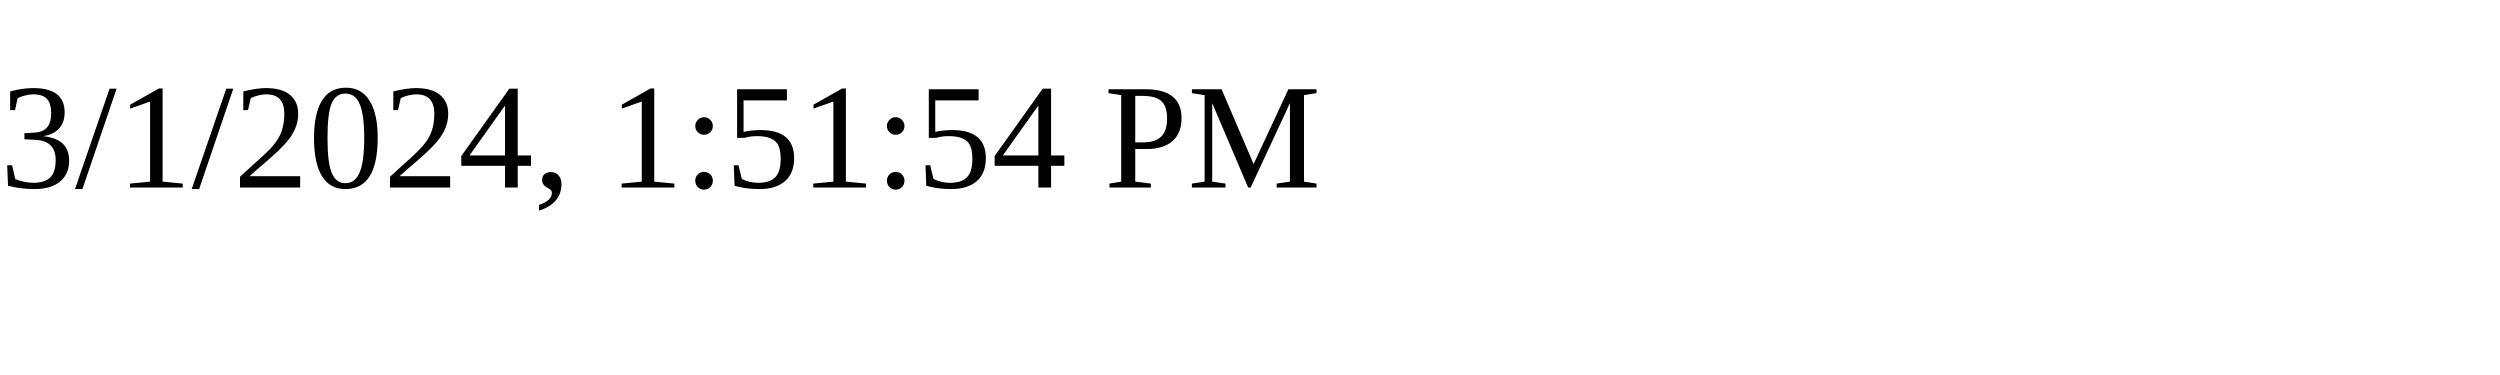
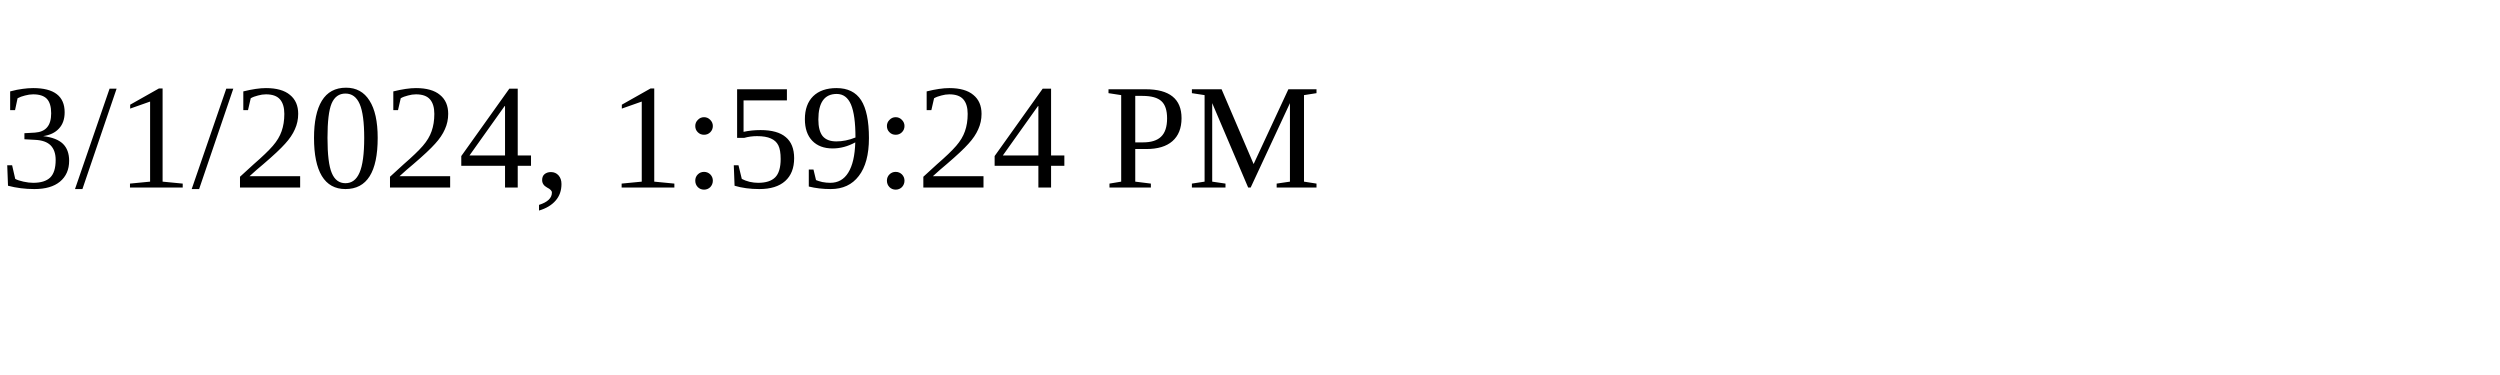
<svg xmlns="http://www.w3.org/2000/svg" height="30" width="200">
-   <text x="0" y="15">3/1/2024, 1:51:54 PM</text>
+   <text x="0" y="15">3/1/2024, 1:59:24 PM</text>
</svg>
